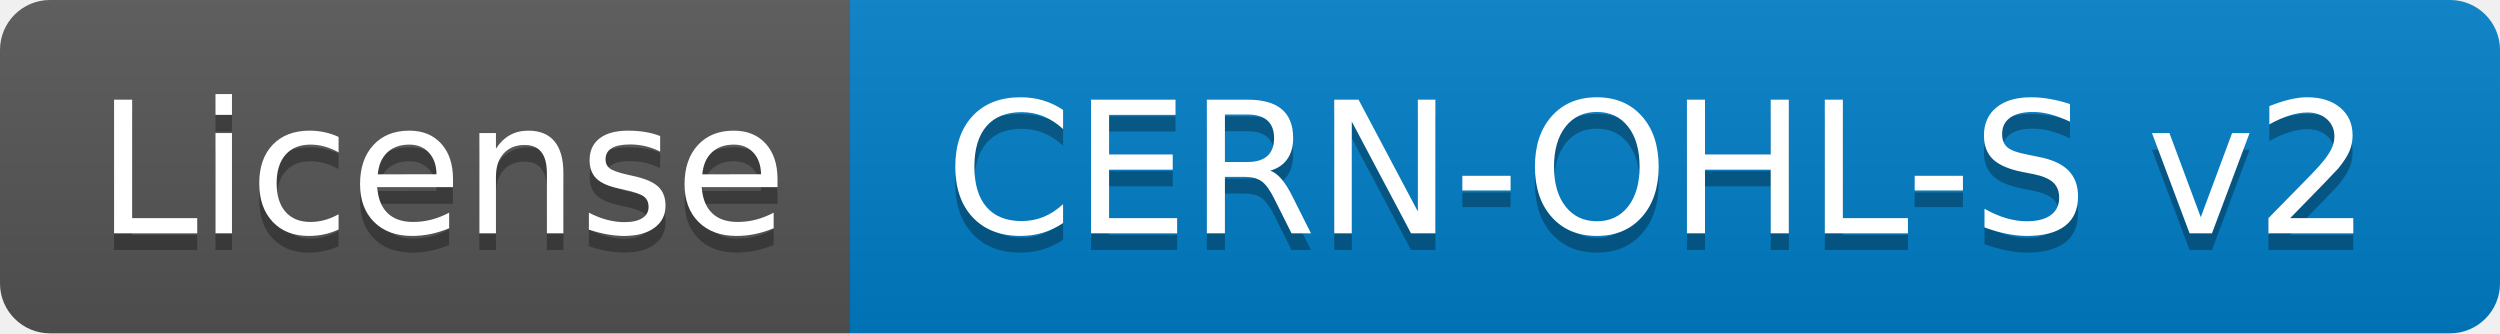
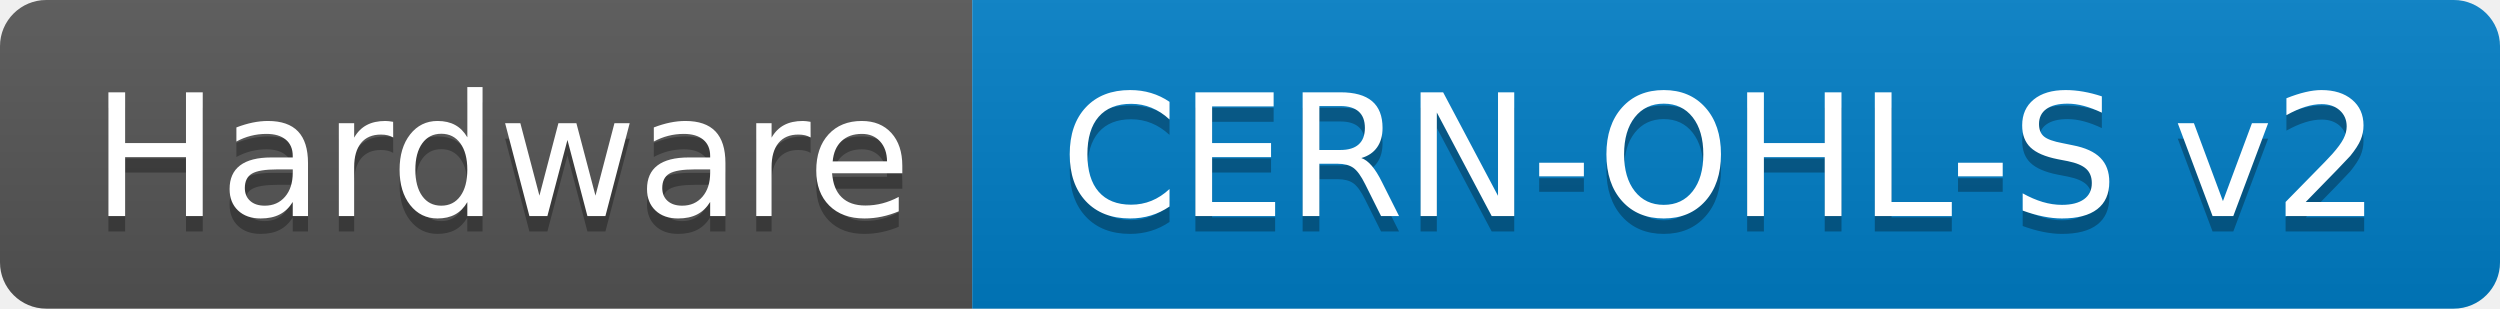
- <svg xmlns="http://www.w3.org/2000/svg" width="150" height="20" role="img" aria-label="License: CERN-OHL-S v2">
+ <svg xmlns="http://www.w3.org/2000/svg" width="162" height="20" role="img" aria-label="Hardware: CERN-OHL-S v2">
  <linearGradient id="s" x2="0" y2="100%">
    <stop offset="0" stop-color="#bbb" stop-opacity=".1" />
    <stop offset="1" stop-opacity=".1" />
  </linearGradient>
  <clipPath id="r">
-     <rect width="150" height="20" rx="3" fill="#fff" />
+     <rect width="162" height="20" rx="3" fill="#fff" />
  </clipPath>
  <g clip-path="url(#r)">
-     <rect width="51" height="20" fill="#555" />
-     <rect x="51" width="99" height="20" fill="#007ec6" />
-     <rect width="150" height="20" fill="url(#s)" />
+     <rect width="63" height="20" fill="#555" />
+     <rect x="63" width="99" height="20" fill="#007ec6" />
+     <rect width="162" height="20" fill="url(#s)" />
  </g>
  <g fill="#fff" text-anchor="middle" font-family="Verdana,Geneva,DejaVu Sans,sans-serif" text-rendering="geometricPrecision" font-size="110">
-     <text aria-hidden="true" x="265" y="150" fill="#010101" fill-opacity=".3" transform="scale(.1)" textLength="410">License</text>
-     <text x="265" y="140" transform="scale(.1)" fill="#fff" textLength="410">License</text>
-     <text aria-hidden="true" x="995" y="150" fill="#010101" fill-opacity=".3" transform="scale(.1)" textLength="890">CERN-OHL-S v2</text>
-     <text x="995" y="140" transform="scale(.1)" fill="#fff" textLength="890">CERN-OHL-S v2</text>
+     <text aria-hidden="true" x="325" y="150" fill="#010101" fill-opacity=".3" transform="scale(.1)" textLength="530">Hardware</text>
+     <text x="325" y="140" transform="scale(.1)" fill="#fff" textLength="530">Hardware</text>
+     <text aria-hidden="true" x="1115" y="150" fill="#010101" fill-opacity=".3" transform="scale(.1)" textLength="890">CERN-OHL-S v2</text>
+     <text x="1115" y="140" transform="scale(.1)" fill="#fff" textLength="890">CERN-OHL-S v2</text>
  </g>
</svg>
